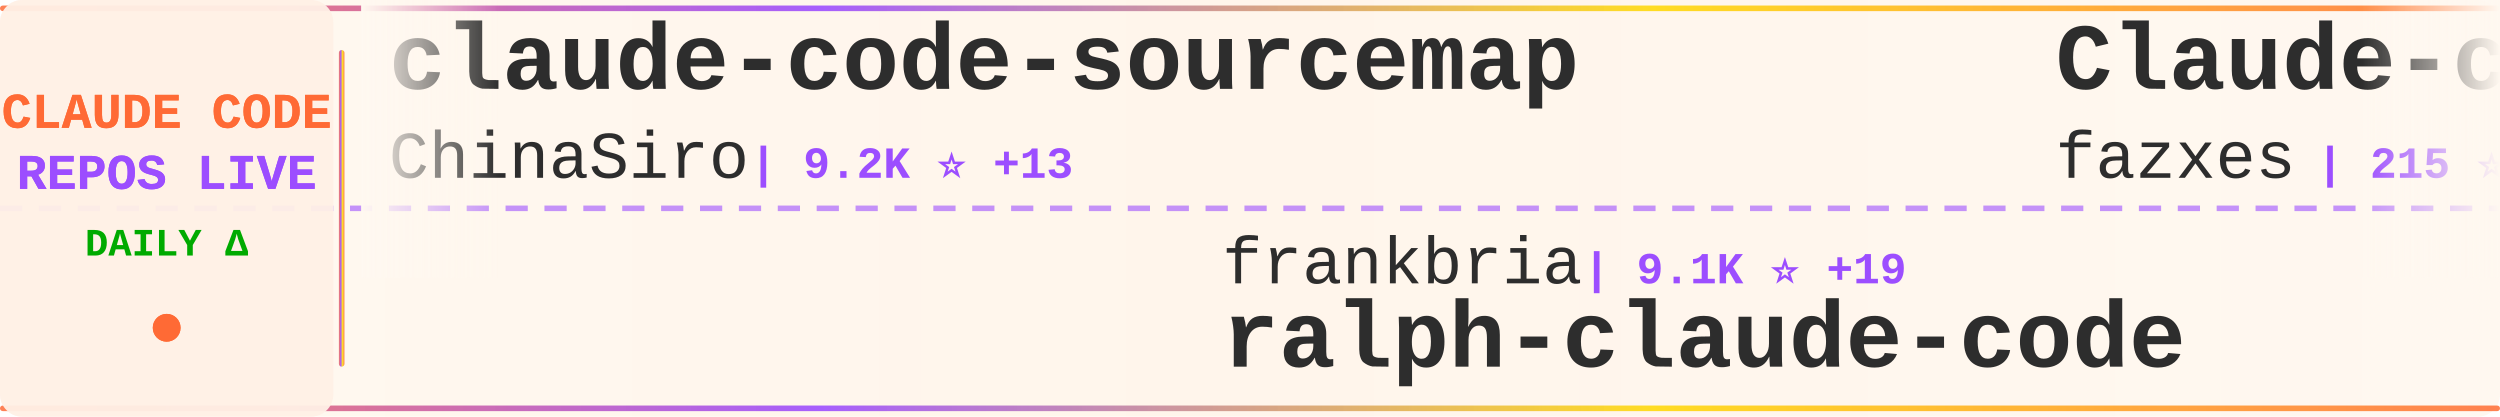
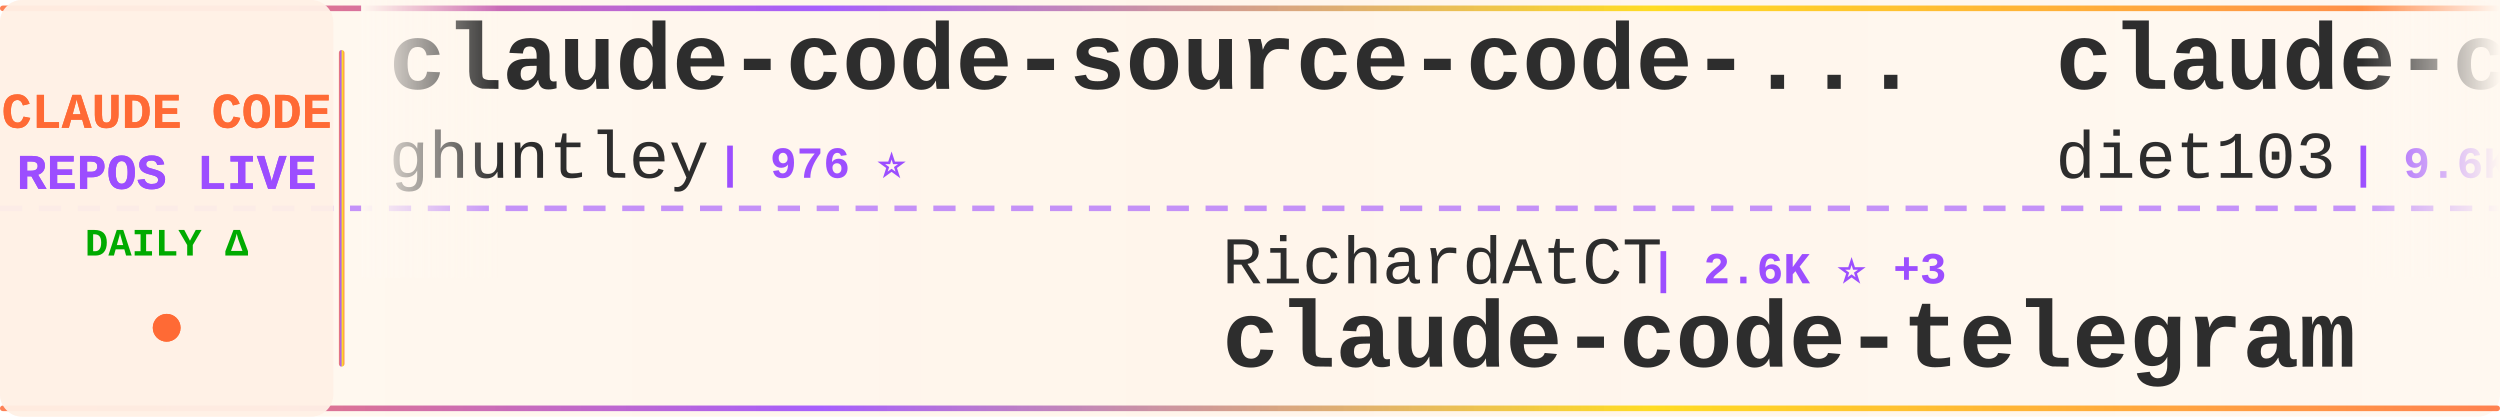
<svg xmlns="http://www.w3.org/2000/svg" width="900" height="150">
  <defs>
    <linearGradient id="tickerBg" x1="0%" y1="0%" x2="100%" y2="0%">
      <stop offset="0%" style="stop-color:#fff8f0;stop-opacity:0.98" />
      <stop offset="50%" style="stop-color:#fff5eb;stop-opacity:1" />
      <stop offset="100%" style="stop-color:#fff8f0;stop-opacity:0.98" />
    </linearGradient>
    <linearGradient id="borderGrad" x1="0%" y1="0%" x2="100%" y2="0%">
      <stop offset="0%" style="stop-color:#FF6B35;stop-opacity:0.85">
        <animate attributeName="stop-opacity" values="0.85;1;0.85" dur="2s" repeatCount="indefinite" />
      </stop>
      <stop offset="33%" style="stop-color:#9C4EFF;stop-opacity:0.9">
        <animate attributeName="stop-opacity" values="0.9;1;0.9" dur="2.2s" repeatCount="indefinite" />
      </stop>
      <stop offset="66%" style="stop-color:#FFD700;stop-opacity:0.85">
        <animate attributeName="stop-opacity" values="0.85;1;0.85" dur="1.8s" repeatCount="indefinite" />
      </stop>
      <stop offset="100%" style="stop-color:#FF6B35;stop-opacity:0.85">
        <animate attributeName="stop-opacity" values="0.85;1;0.85" dur="2s" repeatCount="indefinite" />
      </stop>
    </linearGradient>
    <filter id="textGlow">
      <feGaussianBlur stdDeviation="0.15" result="coloredBlur" />
      <feMerge>
        <feMergeNode in="coloredBlur" />
        <feMergeNode in="SourceGraphic" />
      </feMerge>
    </filter>
    <filter id="metricGlow">
      <feGaussianBlur stdDeviation="0.2" result="coloredBlur" />
      <feMerge>
        <feMergeNode in="coloredBlur" />
        <feMergeNode in="SourceGraphic" />
      </feMerge>
    </filter>
    <linearGradient id="leftFade" x1="0%" y1="0%" x2="100%" y2="0%">
      <stop offset="0%" style="stop-color:#fff8f0;stop-opacity:1" />
      <stop offset="100%" style="stop-color:#fff8f0;stop-opacity:0" />
    </linearGradient>
    <linearGradient id="rightFade" x1="0%" y1="0%" x2="100%" y2="0%">
      <stop offset="0%" style="stop-color:#fff8f0;stop-opacity:0" />
      <stop offset="100%" style="stop-color:#fff8f0;stop-opacity:1" />
    </linearGradient>
  </defs>
  <rect width="900" height="150" fill="url(#tickerBg)" rx="8" />
  <rect x="0" y="2" width="900" height="2" fill="url(#borderGrad)" rx="1" />
  <rect x="0" y="146" width="900" height="2" fill="url(#borderGrad)" rx="1" />
  <line x1="0" y1="75" x2="900" y2="75" stroke="#9C4EFF" stroke-width="2" stroke-dasharray="8 6" opacity="0.6" />
  <rect x="0" y="0" width="120" height="150" fill="#fff0e6" opacity="0.95" rx="8" />
  <text x="60" y="46" font-family="'Courier New', monospace" font-size="18" font-weight="bold" fill="#FF6B35" text-anchor="middle" filter="url(#textGlow)">
    CLAUDE CODE
  </text>
  <text x="60" y="68" font-family="'Courier New', monospace" font-size="18" font-weight="bold" fill="#9C4EFF" text-anchor="middle" filter="url(#textGlow)">
    REPOS LIVE
  </text>
  <text x="60" y="92" font-family="'Courier New', monospace" font-size="14" font-weight="bold" fill="#00aa00" text-anchor="middle">
    DAILY Δ
  </text>
  <circle cx="60" cy="118" r="5" fill="#FF6B35" filter="url(#metricGlow)">
    <animate attributeName="r" values="4;6;4" dur="1.5s" repeatCount="indefinite" />
    <animate attributeName="opacity" values="0.6;1;0.6" dur="1.5s" repeatCount="indefinite" />
  </circle>
  <rect x="122" y="18" width="2" height="114" fill="url(#borderGrad)" rx="1" />
  <clipPath id="tickerClip">
    <rect x="130" y="0" width="770" height="150" />
  </clipPath>
  <g clip-path="url(#tickerClip)">
    <g id="tickerItems">
      <animateTransform attributeName="transform" attributeType="XML" type="translate" from="0 0" to="-3000 0" dur="54s" repeatCount="indefinite" />
      <g transform="translate(0, 0)">
-         <text x="140" y="32" font-family="'Courier New', monospace" font-size="34" font-weight="bold" fill="#2d2d2d">claude-code-sourcemap</text>
-         <text x="140" y="64" font-family="'Courier New', monospace" font-size="24" font-weight="normal" fill="#2d2d2d" opacity="1.0">ChinaSiro</text>
-         <text x="270" y="64" font-family="'Courier New', monospace" font-size="16" font-weight="bold" fill="#9C4EFF"> | 9.2K ⭐ +13</text>
+         <text x="140" y="32" font-family="'Courier New', monospace" font-size="34" font-weight="bold" fill="#2d2d2d">claude-code-source-code-...</text>
+         <text x="140" y="64" font-family="'Courier New', monospace" font-size="24" font-weight="normal" fill="#2d2d2d" opacity="1.0">ghuntley</text>
+         <text x="258" y="64" font-family="'Courier New', monospace" font-size="16" font-weight="bold" fill="#9C4EFF"> | 976 ⭐</text>
      </g>
      <g transform="translate(300, 0)">
-         <text x="140" y="102" font-family="'Courier New', monospace" font-size="24" font-weight="normal" fill="#2d2d2d" opacity="1.0">frankbria</text>
-         <text x="270" y="102" font-family="'Courier New', monospace" font-size="16" font-weight="bold" fill="#9C4EFF"> | 9.1K ⭐ +19</text>
-         <text x="140" y="132" font-family="'Courier New', monospace" font-size="34" font-weight="bold" fill="#2d2d2d">ralph-claude-code</text>
+         <text x="140" y="102" font-family="'Courier New', monospace" font-size="24" font-weight="normal" fill="#2d2d2d" opacity="1.0">RichardAtCT</text>
+         <text x="294" y="102" font-family="'Courier New', monospace" font-size="16" font-weight="bold" fill="#9C4EFF"> | 2.6K ⭐ +3</text>
+         <text x="140" y="132" font-family="'Courier New', monospace" font-size="34" font-weight="bold" fill="#2d2d2d">claude-code-telegram</text>
      </g>
      <g transform="translate(600, 0)">
-         <text x="140" y="32" font-family="'Courier New', monospace" font-size="34" font-weight="bold" fill="#2d2d2d">Claude-code</text>
-         <text x="140" y="64" font-family="'Courier New', monospace" font-size="24" font-weight="normal" fill="#2d2d2d" opacity="1.0">fazxes</text>
-         <text x="234" y="64" font-family="'Courier New', monospace" font-size="16" font-weight="bold" fill="#9C4EFF"> | 215 ⭐</text>
+         <text x="140" y="32" font-family="'Courier New', monospace" font-size="34" font-weight="bold" fill="#2d2d2d">claude-code-infrastructu...</text>
+         <text x="140" y="64" font-family="'Courier New', monospace" font-size="24" font-weight="normal" fill="#2d2d2d" opacity="1.0">diet103</text>
+         <text x="246" y="64" font-family="'Courier New', monospace" font-size="16" font-weight="bold" fill="#9C4EFF"> | 9.6K ⭐ +1</text>
      </g>
      <g transform="translate(900, 0)">
-         <text x="140" y="102" font-family="'Courier New', monospace" font-size="24" font-weight="normal" fill="#2d2d2d" opacity="1.0">AICoderTudou</text>
-         <text x="306" y="102" font-family="'Courier New', monospace" font-size="16" font-weight="bold" fill="#9C4EFF"> | 499 ⭐ +1</text>
-         <text x="140" y="132" font-family="'Courier New', monospace" font-size="34" font-weight="bold" fill="#2d2d2d">claude-code-tudou</text>
+         <text x="140" y="102" font-family="'Courier New', monospace" font-size="24" font-weight="normal" fill="#2d2d2d" opacity="1.0">luongnv89</text>
+         <text x="270" y="102" font-family="'Courier New', monospace" font-size="16" font-weight="bold" fill="#9C4EFF"> | 32.5K ⭐ +164</text>
+         <text x="140" y="132" font-family="'Courier New', monospace" font-size="34" font-weight="bold" fill="#2d2d2d">claude-howto</text>
      </g>
      <g transform="translate(1200, 0)">
-         <text x="140" y="32" font-family="'Courier New', monospace" font-size="34" font-weight="bold" fill="#2d2d2d">claude-code-hooks-master...</text>
-         <text x="140" y="64" font-family="'Courier New', monospace" font-size="24" font-weight="normal" fill="#2d2d2d" opacity="1.0">disler</text>
-         <text x="234" y="64" font-family="'Courier New', monospace" font-size="16" font-weight="bold" fill="#9C4EFF"> | 3.7K ⭐ +2</text>
+         <text x="140" y="32" font-family="'Courier New', monospace" font-size="34" font-weight="bold" fill="#2d2d2d">Claude-Code</text>
+         <text x="140" y="64" font-family="'Courier New', monospace" font-size="24" font-weight="normal" fill="#2d2d2d" opacity="1.0">pengchengneo</text>
+         <text x="306" y="64" font-family="'Courier New', monospace" font-size="16" font-weight="bold" fill="#9C4EFF"> | 1.3K ⭐ +6</text>
      </g>
      <g transform="translate(1500, 0)">
+         <text x="140" y="102" font-family="'Courier New', monospace" font-size="24" font-weight="normal" fill="#2d2d2d" opacity="1.0">carlvellotti</text>
+         <text x="306" y="102" font-family="'Courier New', monospace" font-size="16" font-weight="bold" fill="#9C4EFF"> | 2.0K ⭐ +4</text>
+         <text x="140" y="132" font-family="'Courier New', monospace" font-size="34" font-weight="bold" fill="#2d2d2d">claude-code-pm-course</text>
+       </g>
+       <g transform="translate(1800, 0)">
+         <text x="140" y="32" font-family="'Courier New', monospace" font-size="34" font-weight="bold" fill="#2d2d2d">awesome-claude-skills</text>
+         <text x="140" y="64" font-family="'Courier New', monospace" font-size="24" font-weight="normal" fill="#2d2d2d" opacity="1.0">ComposioHQ</text>
+         <text x="282" y="64" font-family="'Courier New', monospace" font-size="16" font-weight="bold" fill="#9C4EFF"> | 59.4K ⭐ +177</text>
+       </g>
+       <g transform="translate(2100, 0)">
+         <text x="140" y="102" font-family="'Courier New', monospace" font-size="24" font-weight="normal" fill="#2d2d2d" opacity="1.0">farion1231</text>
+         <text x="282" y="102" font-family="'Courier New', monospace" font-size="16" font-weight="bold" fill="#9C4EFF"> | 68.6K ⭐ +1.4K</text>
+         <text x="140" y="132" font-family="'Courier New', monospace" font-size="34" font-weight="bold" fill="#2d2d2d">cc-switch</text>
+       </g>
+       <g transform="translate(2400, 0)">
+         <text x="140" y="32" font-family="'Courier New', monospace" font-size="34" font-weight="bold" fill="#2d2d2d">agents</text>
+         <text x="140" y="64" font-family="'Courier New', monospace" font-size="24" font-weight="normal" fill="#2d2d2d" opacity="1.0">wshobson</text>
+         <text x="258" y="64" font-family="'Courier New', monospace" font-size="16" font-weight="bold" fill="#9C4EFF"> | 35.3K ⭐ +70</text>
+       </g>
+       <g transform="translate(2700, 0)">
+         <text x="140" y="102" font-family="'Courier New', monospace" font-size="24" font-weight="normal" fill="#2d2d2d" opacity="1.0">centminmod</text>
+         <text x="282" y="102" font-family="'Courier New', monospace" font-size="16" font-weight="bold" fill="#9C4EFF"> | 2.3K ⭐ +3</text>
+         <text x="140" y="132" font-family="'Courier New', monospace" font-size="34" font-weight="bold" fill="#2d2d2d">my-claude-code-setup</text>
+       </g>
+       <g transform="translate(3000, 0)">
+         <text x="140" y="32" font-family="'Courier New', monospace" font-size="34" font-weight="bold" fill="#2d2d2d">claude-code-source-code-...</text>
+         <text x="140" y="64" font-family="'Courier New', monospace" font-size="24" font-weight="normal" fill="#2d2d2d" opacity="1.0">ghuntley</text>
+         <text x="258" y="64" font-family="'Courier New', monospace" font-size="16" font-weight="bold" fill="#9C4EFF"> | 976 ⭐</text>
+       </g>
+       <g transform="translate(3300, 0)">
        <text x="140" y="102" font-family="'Courier New', monospace" font-size="24" font-weight="normal" fill="#2d2d2d" opacity="1.0">RichardAtCT</text>
-         <text x="294" y="102" font-family="'Courier New', monospace" font-size="16" font-weight="bold" fill="#9C4EFF"> | 2.6K ⭐ +5</text>
+         <text x="294" y="102" font-family="'Courier New', monospace" font-size="16" font-weight="bold" fill="#9C4EFF"> | 2.6K ⭐ +3</text>
        <text x="140" y="132" font-family="'Courier New', monospace" font-size="34" font-weight="bold" fill="#2d2d2d">claude-code-telegram</text>
      </g>
-       <g transform="translate(1800, 0)">
-         <text x="140" y="32" font-family="'Courier New', monospace" font-size="34" font-weight="bold" fill="#2d2d2d">learn-claude-code</text>
-         <text x="140" y="64" font-family="'Courier New', monospace" font-size="24" font-weight="normal" fill="#2d2d2d" opacity="1.0">shareAI-lab</text>
-         <text x="294" y="64" font-family="'Courier New', monospace" font-size="16" font-weight="bold" fill="#9C4EFF"> | 60.0K ⭐ +256</text>
-       </g>
-       <g transform="translate(2100, 0)">
-         <text x="140" y="102" font-family="'Courier New', monospace" font-size="24" font-weight="normal" fill="#2d2d2d" opacity="1.0">nanocoai</text>
-         <text x="258" y="102" font-family="'Courier New', monospace" font-size="16" font-weight="bold" fill="#9C4EFF"> | 28.8K ⭐ +37</text>
-         <text x="140" y="132" font-family="'Courier New', monospace" font-size="34" font-weight="bold" fill="#2d2d2d">nanoclaw</text>
-       </g>
-       <g transform="translate(2400, 0)">
-         <text x="140" y="32" font-family="'Courier New', monospace" font-size="34" font-weight="bold" fill="#2d2d2d">claude-code-book</text>
-         <text x="140" y="64" font-family="'Courier New', monospace" font-size="24" font-weight="normal" fill="#2d2d2d" opacity="1.0">lintsinghua</text>
-         <text x="294" y="64" font-family="'Courier New', monospace" font-size="16" font-weight="bold" fill="#9C4EFF"> | 3.2K ⭐ +26</text>
-       </g>
-       <g transform="translate(2700, 0)">
-         <text x="140" y="102" font-family="'Courier New', monospace" font-size="24" font-weight="normal" fill="#2d2d2d" opacity="1.0">oboard</text>
-         <text x="234" y="102" font-family="'Courier New', monospace" font-size="16" font-weight="bold" fill="#9C4EFF"> | 3.1K ⭐ +5</text>
-         <text x="140" y="132" font-family="'Courier New', monospace" font-size="34" font-weight="bold" fill="#2d2d2d">claude-code-rev</text>
-       </g>
-       <g transform="translate(3000, 0)">
-         <text x="140" y="32" font-family="'Courier New', monospace" font-size="34" font-weight="bold" fill="#2d2d2d">claude-code-sourcemap</text>
-         <text x="140" y="64" font-family="'Courier New', monospace" font-size="24" font-weight="normal" fill="#2d2d2d" opacity="1.0">ChinaSiro</text>
-         <text x="270" y="64" font-family="'Courier New', monospace" font-size="16" font-weight="bold" fill="#9C4EFF"> | 9.2K ⭐ +13</text>
-       </g>
-       <g transform="translate(3300, 0)">
-         <text x="140" y="102" font-family="'Courier New', monospace" font-size="24" font-weight="normal" fill="#2d2d2d" opacity="1.0">frankbria</text>
-         <text x="270" y="102" font-family="'Courier New', monospace" font-size="16" font-weight="bold" fill="#9C4EFF"> | 9.1K ⭐ +19</text>
-         <text x="140" y="132" font-family="'Courier New', monospace" font-size="34" font-weight="bold" fill="#2d2d2d">ralph-claude-code</text>
-       </g>
      <g transform="translate(3600, 0)">
-         <text x="140" y="32" font-family="'Courier New', monospace" font-size="34" font-weight="bold" fill="#2d2d2d">Claude-code</text>
-         <text x="140" y="64" font-family="'Courier New', monospace" font-size="24" font-weight="normal" fill="#2d2d2d" opacity="1.0">fazxes</text>
-         <text x="234" y="64" font-family="'Courier New', monospace" font-size="16" font-weight="bold" fill="#9C4EFF"> | 215 ⭐</text>
+         <text x="140" y="32" font-family="'Courier New', monospace" font-size="34" font-weight="bold" fill="#2d2d2d">claude-code-infrastructu...</text>
+         <text x="140" y="64" font-family="'Courier New', monospace" font-size="24" font-weight="normal" fill="#2d2d2d" opacity="1.0">diet103</text>
+         <text x="246" y="64" font-family="'Courier New', monospace" font-size="16" font-weight="bold" fill="#9C4EFF"> | 9.6K ⭐ +1</text>
      </g>
      <g transform="translate(3900, 0)">
-         <text x="140" y="102" font-family="'Courier New', monospace" font-size="24" font-weight="normal" fill="#2d2d2d" opacity="1.0">AICoderTudou</text>
-         <text x="306" y="102" font-family="'Courier New', monospace" font-size="16" font-weight="bold" fill="#9C4EFF"> | 499 ⭐ +1</text>
-         <text x="140" y="132" font-family="'Courier New', monospace" font-size="34" font-weight="bold" fill="#2d2d2d">claude-code-tudou</text>
+         <text x="140" y="102" font-family="'Courier New', monospace" font-size="24" font-weight="normal" fill="#2d2d2d" opacity="1.0">luongnv89</text>
+         <text x="270" y="102" font-family="'Courier New', monospace" font-size="16" font-weight="bold" fill="#9C4EFF"> | 32.5K ⭐ +164</text>
+         <text x="140" y="132" font-family="'Courier New', monospace" font-size="34" font-weight="bold" fill="#2d2d2d">claude-howto</text>
      </g>
    </g>
  </g>
  <rect x="130" y="0" width="50" height="100" fill="url(#leftFade)" />
  <rect x="850" y="0" width="50" height="100" fill="url(#rightFade)" />
</svg>
